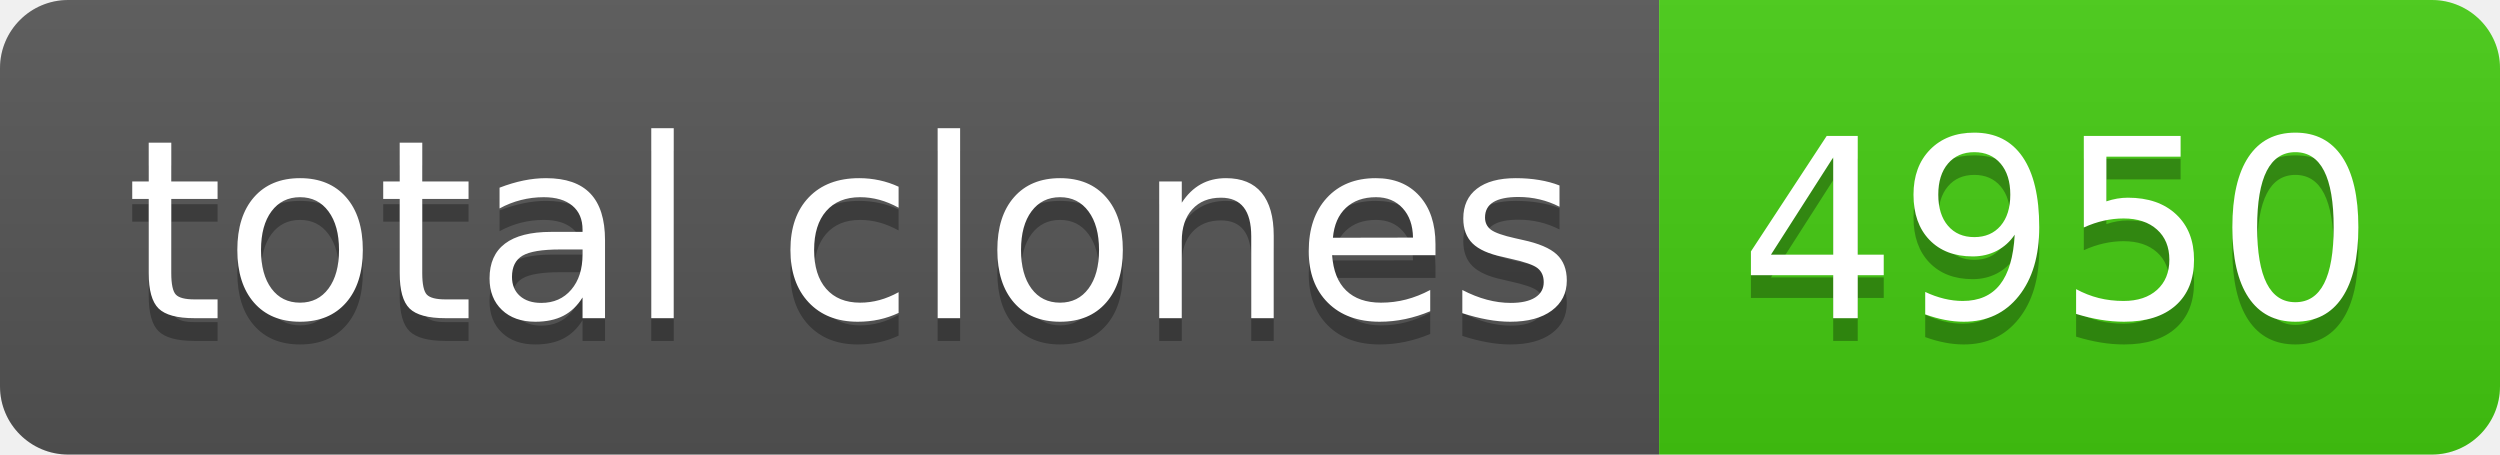
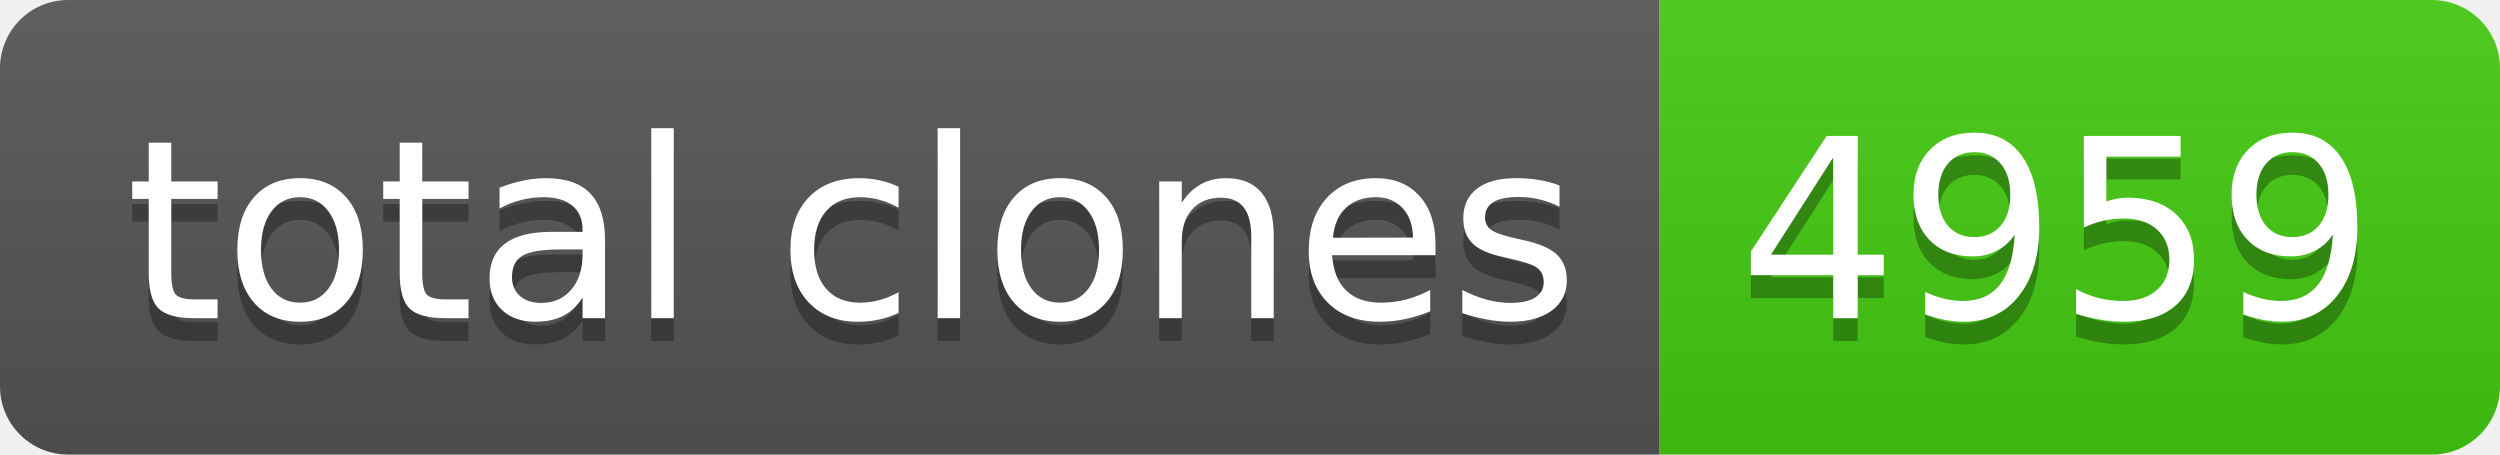
- <svg xmlns="http://www.w3.org/2000/svg" width="110" height="20" role="img" aria-label="total clones: 4950">
+ <svg xmlns="http://www.w3.org/2000/svg" width="110" height="20" role="img" aria-label="total clones: 4959">
  <linearGradient id="s" x2="0" y2="100%">
    <stop offset="0" stop-color="#bbb" stop-opacity=".1" />
    <stop offset="1" stop-opacity=".1" />
  </linearGradient>
  <clipPath id="r">
    <rect width="110" height="20" rx="3" fill="#fff" />
  </clipPath>
  <g clip-path="url(#r)">
    <rect width="73" height="20" fill="#555" />
    <rect x="73" width="37" height="20" fill="#4c1" />
    <rect width="110" height="20" fill="url(#s)" />
  </g>
  <g fill="#fff" text-anchor="middle" font-family="Verdana,Geneva,DejaVu Sans,sans-serif" text-rendering="geometricPrecision" font-size="110">
    <text aria-hidden="true" x="375" y="150" fill="#010101" fill-opacity=".3" transform="scale(.1)" textLength="630">total clones</text>
    <text x="375" y="140" transform="scale(.1)" fill="#fff" textLength="630">total clones</text>
-     <text aria-hidden="true" x="905" y="150" fill="#010101" fill-opacity=".3" transform="scale(.1)" textLength="270">4950</text>
-     <text x="905" y="140" transform="scale(.1)" fill="#fff" textLength="270">4950</text>
+     <text aria-hidden="true" x="905" y="150" fill="#010101" fill-opacity=".3" transform="scale(.1)" textLength="270">4959</text>
+     <text x="905" y="140" transform="scale(.1)" fill="#fff" textLength="270">4959</text>
  </g>
</svg>
